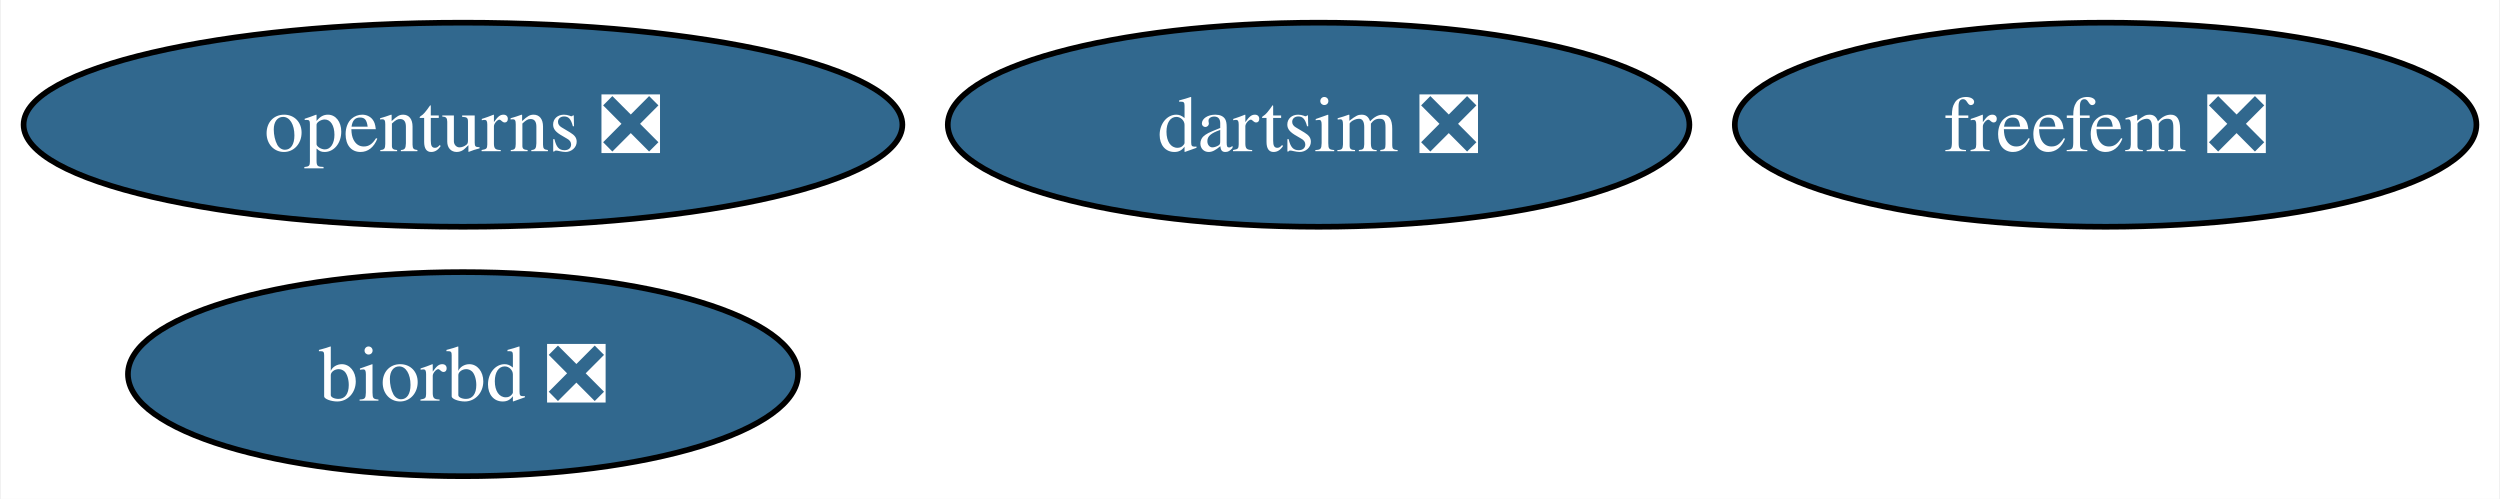
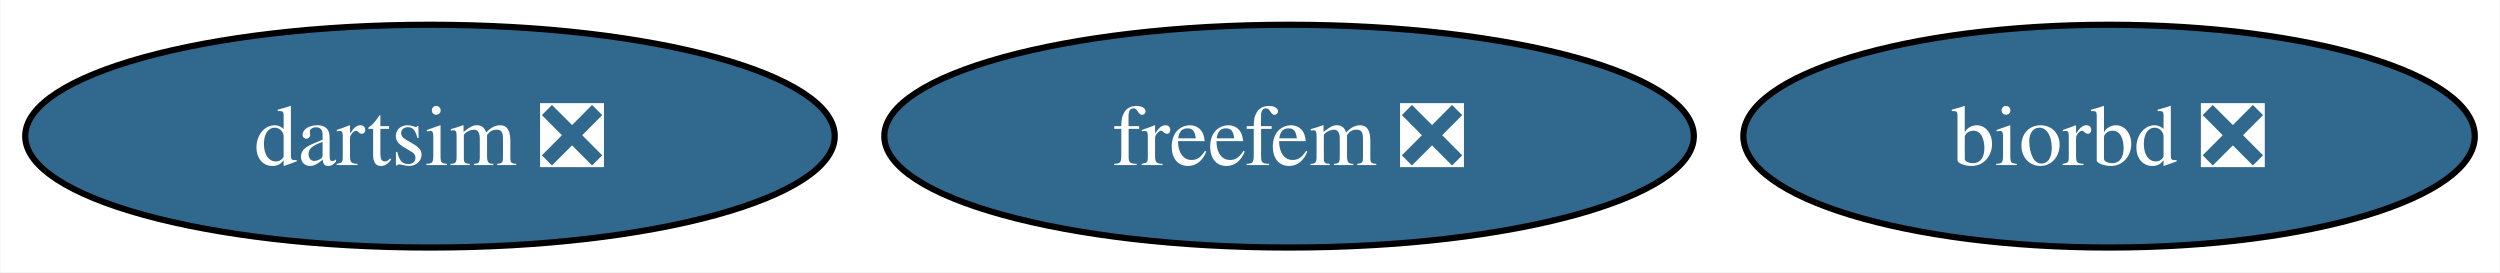
- <svg xmlns="http://www.w3.org/2000/svg" xmlns:xlink="http://www.w3.org/1999/xlink" width="441pt" height="88pt" viewBox="0.00 0.00 440.68 88.00">
-   <g id="graph0" class="graph" transform="scale(1 1) rotate(0) translate(4 84)">
-     <polygon fill="white" stroke="none" points="-4,4 -4,-84 436.68,-84 436.68,4 -4,4" />
+ <svg xmlns="http://www.w3.org/2000/svg" xmlns:xlink="http://www.w3.org/1999/xlink" width="404pt" height="44pt" viewBox="0.00 0.00 403.85 44.00">
+   <g id="graph0" class="graph" transform="scale(1 1) rotate(0) translate(4 40)">
+     <polygon fill="white" stroke="none" points="-4,4 -4,-40 399.85,-40 399.85,4 -4,4" />
    <g id="node1" class="node">
      <g id="a_node1">
-         <a xlink:href="https://github.com/conda-forge/openturns-feedstock/pull/233" xlink:title="openturns ❎">
-           <ellipse fill="#31688e" stroke="black" cx="77.51" cy="-62" rx="77.51" ry="18" />
-           <text text-anchor="middle" x="77.51" y="-57.33" font-family="Times,serif" font-size="14.00" fill="white">openturns ❎</text>
+         <a xlink:href="https://github.com/conda-forge/biorbd-feedstock/pull/122" xlink:title="biorbd ❎">
+           <ellipse fill="#31688e" stroke="black" cx="336.75" cy="-18" rx="59.1" ry="18" />
+           <text text-anchor="middle" x="336.75" y="-13.32" font-family="Times,serif" font-size="14.00" fill="white">biorbd ❎</text>
        </a>
      </g>
    </g>
    <g id="node2" class="node">
      <g id="a_node2">
-         <a xlink:href="https://github.com/conda-forge/biorbd-feedstock/pull/122" xlink:title="biorbd ❎">
-           <ellipse fill="#31688e" stroke="black" cx="77.51" cy="-18" rx="59.1" ry="18" />
-           <text text-anchor="middle" x="77.51" y="-13.32" font-family="Times,serif" font-size="14.00" fill="white">biorbd ❎</text>
+         <a xlink:href="https://github.com/conda-forge/dartsim-feedstock/pull/116" xlink:title="dartsim ❎">
+           <ellipse fill="#31688e" stroke="black" cx="65.41" cy="-18" rx="65.41" ry="18" />
+           <text text-anchor="middle" x="65.41" y="-13.32" font-family="Times,serif" font-size="14.00" fill="white">dartsim ❎</text>
        </a>
      </g>
    </g>
    <g id="node3" class="node">
      <g id="a_node3">
-         <a xlink:href="https://github.com/conda-forge/dartsim-feedstock/pull/116" xlink:title="dartsim ❎">
-           <ellipse fill="#31688e" stroke="black" cx="228.44" cy="-62" rx="65.41" ry="18" />
-           <text text-anchor="middle" x="228.44" y="-57.33" font-family="Times,serif" font-size="14.00" fill="white">dartsim ❎</text>
-         </a>
-       </g>
-     </g>
-     <g id="node4" class="node">
-       <g id="a_node4">
        <a xlink:href="https://github.com/conda-forge/freefem-feedstock/pull/38" xlink:title="freefem ❎">
-           <ellipse fill="#31688e" stroke="black" cx="367.27" cy="-62" rx="65.41" ry="18" />
-           <text text-anchor="middle" x="367.27" y="-57.33" font-family="Times,serif" font-size="14.00" fill="white">freefem ❎</text>
+           <ellipse fill="#31688e" stroke="black" cx="204.24" cy="-18" rx="65.41" ry="18" />
+           <text text-anchor="middle" x="204.24" y="-13.32" font-family="Times,serif" font-size="14.00" fill="white">freefem ❎</text>
        </a>
      </g>
    </g>
  </g>
</svg>
